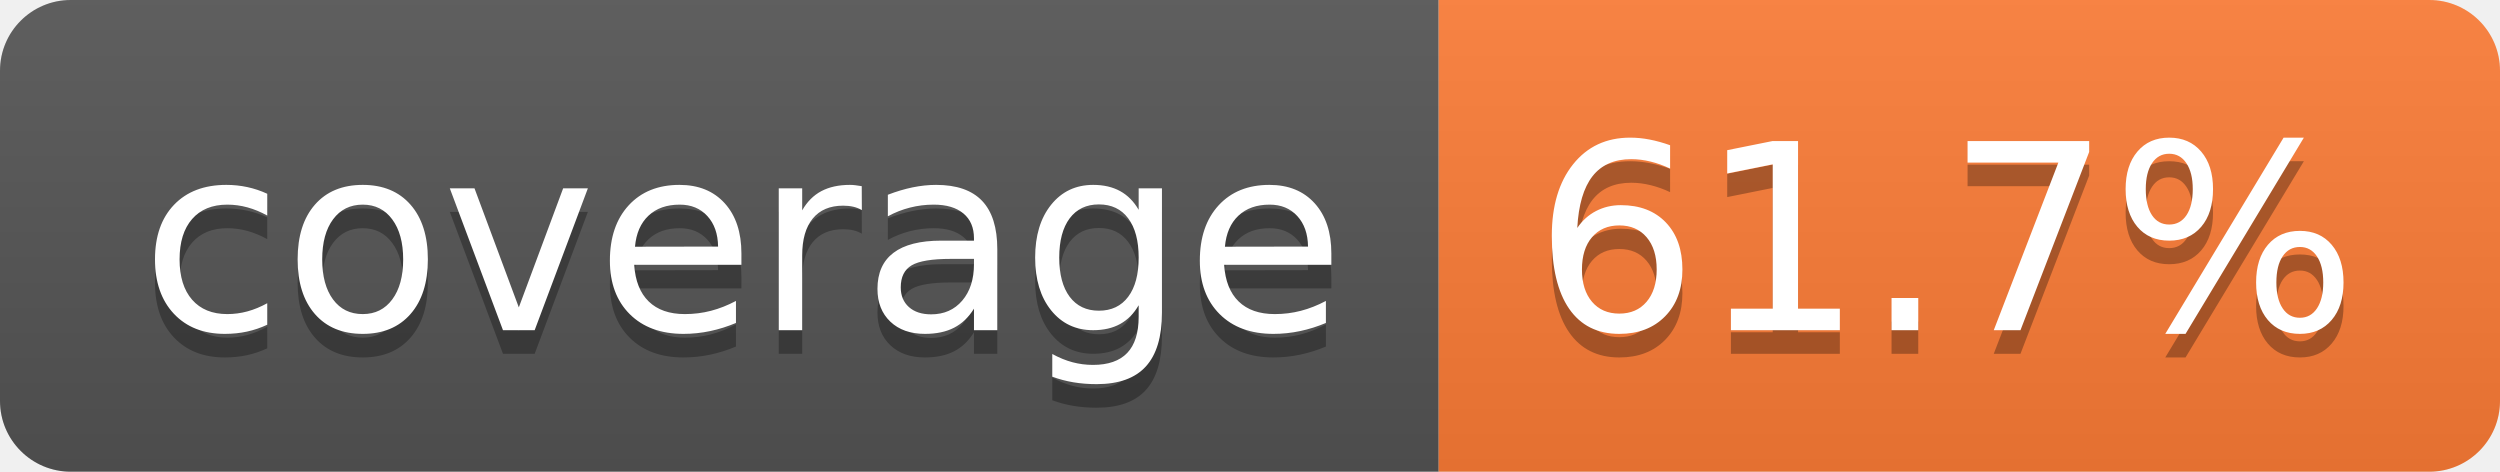
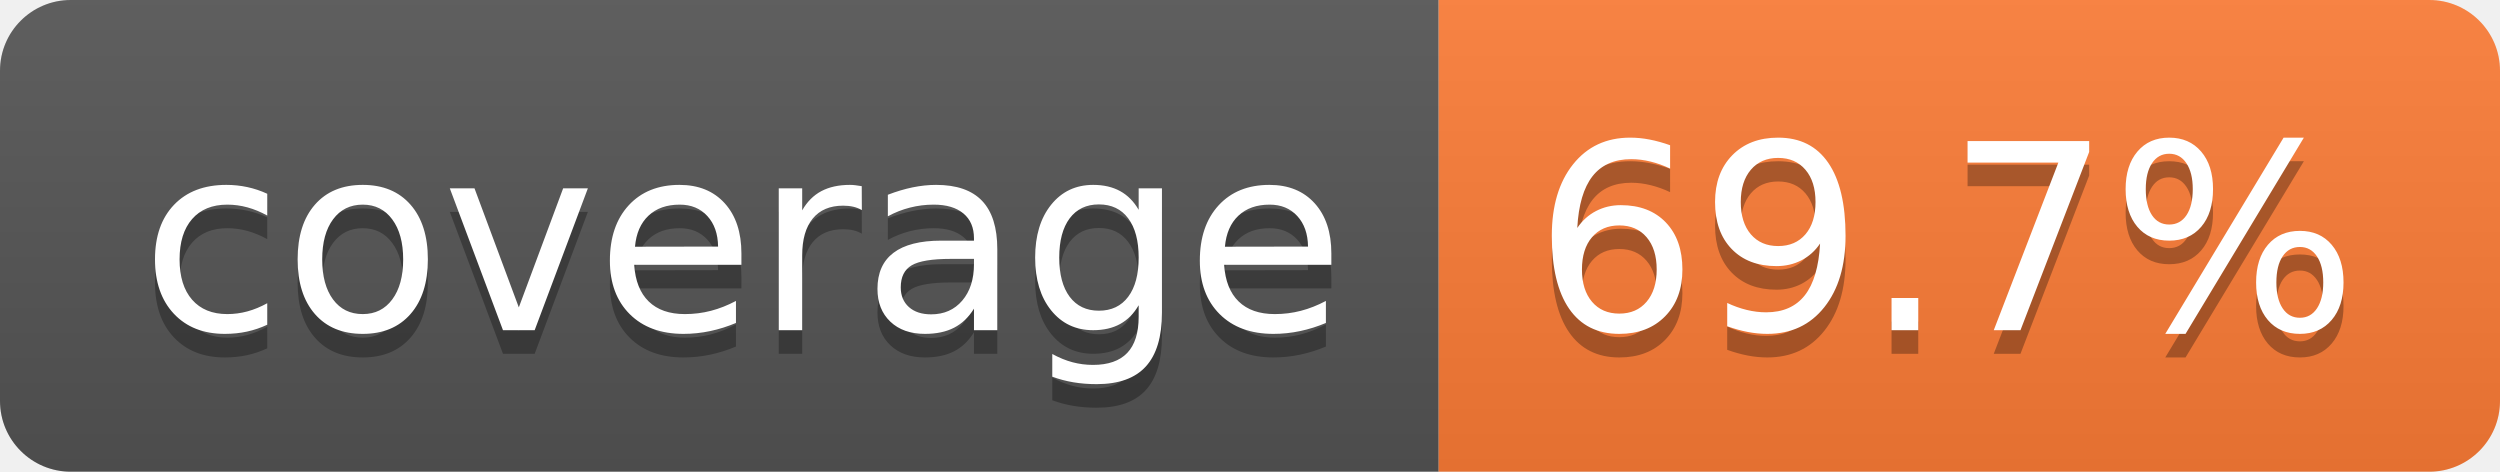
- <svg xmlns="http://www.w3.org/2000/svg" width="106" height="20" role="img" aria-label="coverage: 61.7%">
+ <svg xmlns="http://www.w3.org/2000/svg" width="106" height="20" role="img" aria-label="coverage: 69.7%">
  <linearGradient id="s" x2="0" y2="100%">
    <stop offset="0" stop-color="#bbb" stop-opacity=".1" />
    <stop offset="1" stop-opacity=".1" />
  </linearGradient>
  <clipPath id="r">
    <rect width="106" height="20" rx="3" fill="#fff" />
  </clipPath>
  <g clip-path="url(#r)">
    <rect width="61" height="20" fill="#555" />
    <rect x="61" width="45" height="20" fill="#fe7d37" />
    <rect width="106" height="20" fill="url(#s)" />
  </g>
  <g fill="#fff" text-anchor="middle" font-family="Verdana,Geneva,DejaVu Sans,sans-serif" text-rendering="geometricPrecision" font-size="110">
    <text aria-hidden="true" x="315" y="150" fill="#010101" fill-opacity=".3" transform="scale(.1)" textLength="510">coverage</text>
    <text x="315" y="140" transform="scale(.1)" fill="#fff" textLength="510">coverage</text>
-     <text aria-hidden="true" x="825" y="150" fill="#010101" fill-opacity=".3" transform="scale(.1)" textLength="350">61.7%</text>
-     <text x="825" y="140" transform="scale(.1)" fill="#fff" textLength="350">61.7%</text>
+     <text aria-hidden="true" x="825" y="150" fill="#010101" fill-opacity=".3" transform="scale(.1)" textLength="350">69.7%</text>
+     <text x="825" y="140" transform="scale(.1)" fill="#fff" textLength="350">69.7%</text>
  </g>
</svg>
